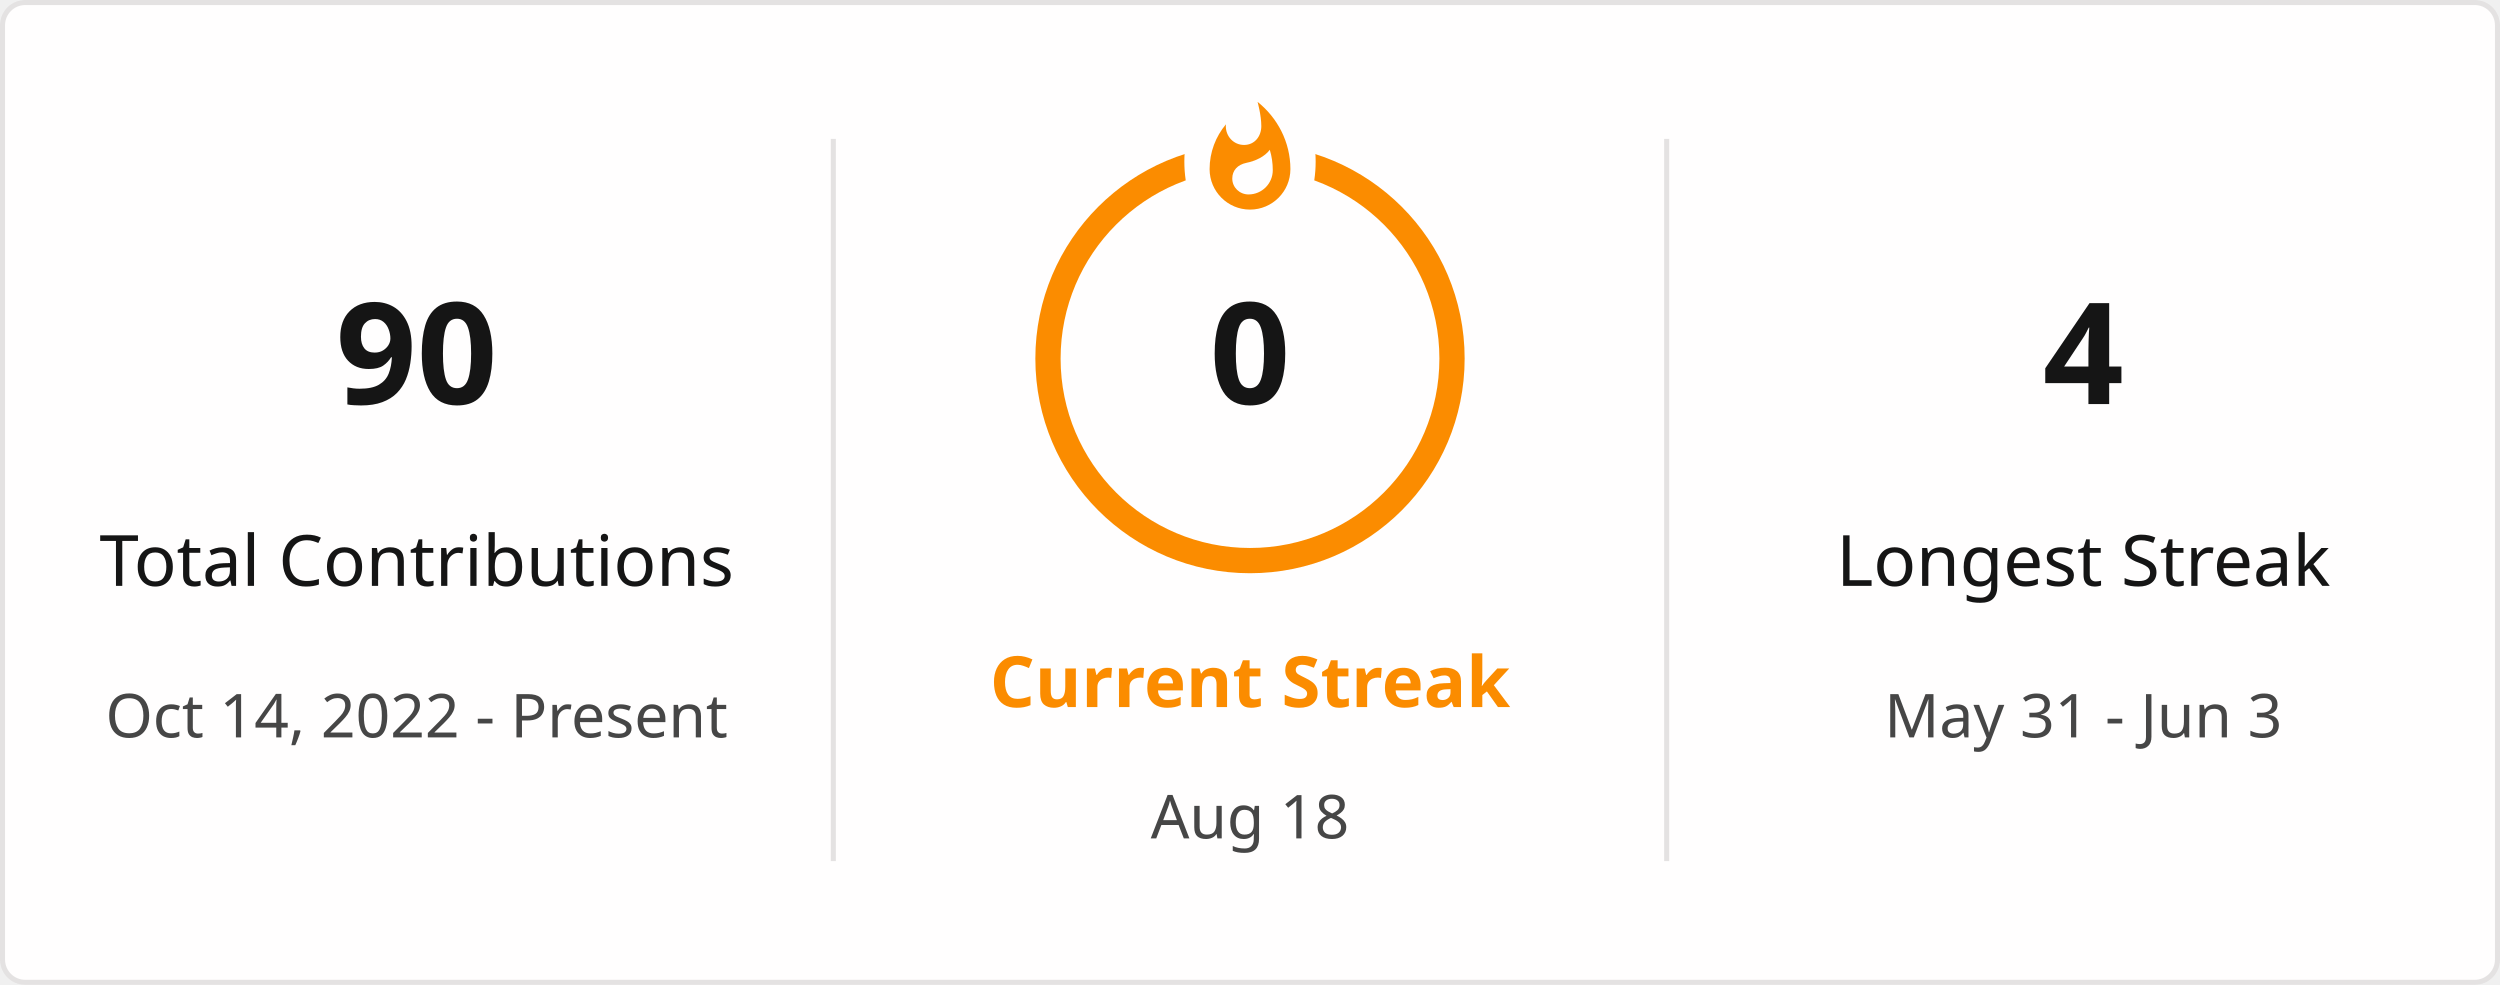
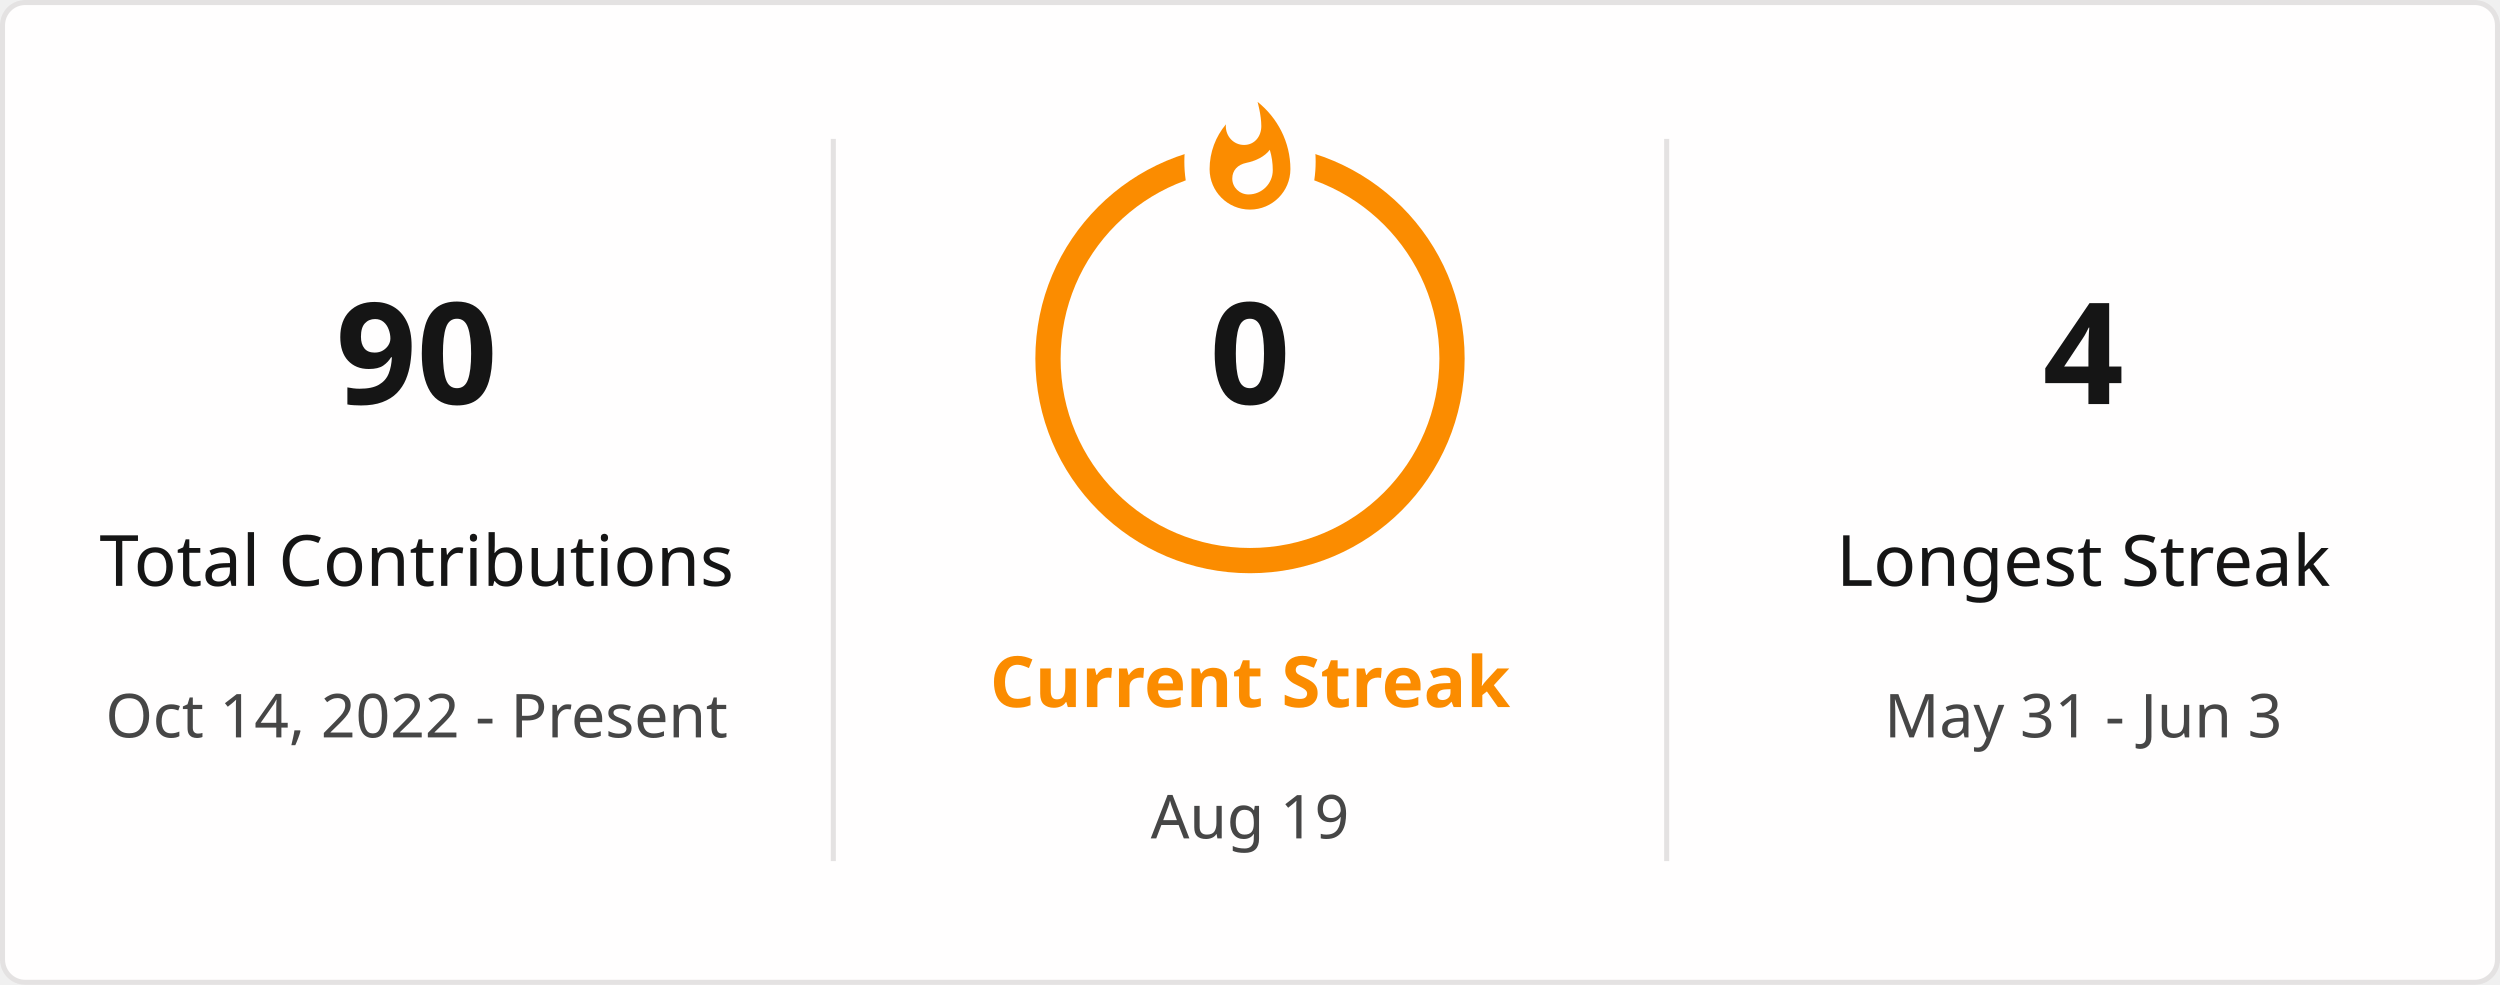
<svg xmlns="http://www.w3.org/2000/svg" style="isolation: isolate" viewBox="0 0 495 195" width="495px" height="195px" direction="ltr">
  <defs>
    <clipPath id="outer_rectangle">
      <rect width="495" height="195" rx="4.5" />
    </clipPath>
    <mask id="mask_out_ring_behind_fire">
      <rect width="495" height="195" fill="white" />
      <ellipse id="mask-ellipse" cx="247.5" cy="32" rx="13" ry="18" fill="black" />
    </mask>
  </defs>
  <g clip-path="url(#outer_rectangle)">
    <g style="isolation: isolate">
      <rect stroke="#E4E2E2" fill="#FFFEFE" rx="4.5" x="0.5" y="0.5" width="494" height="194" />
    </g>
    <g style="isolation: isolate">
      <line x1="165" y1="28" x2="165" y2="170" vector-effect="non-scaling-stroke" stroke-width="1" stroke="#E4E2E2" stroke-linejoin="miter" stroke-linecap="square" stroke-miterlimit="3" />
      <line x1="330" y1="28" x2="330" y2="170" vector-effect="non-scaling-stroke" stroke-width="1" stroke="#E4E2E2" stroke-linejoin="miter" stroke-linecap="square" stroke-miterlimit="3" />
    </g>
    <g style="isolation: isolate">
      <g transform="translate(82.5, 48)">
        <text x="0" y="32" stroke-width="0" text-anchor="middle" fill="#151515" stroke="none" font-family="&quot;Segoe UI&quot;, Ubuntu, sans-serif" font-weight="700" font-size="28px" font-style="normal" style="opacity: 1; opacity: 1;">
                        90
                    </text>
      </g>
      <g transform="translate(82.5, 84)">
        <text x="0" y="32" stroke-width="0" text-anchor="middle" fill="#151515" stroke="none" font-family="&quot;Segoe UI&quot;, Ubuntu, sans-serif" font-weight="400" font-size="14px" font-style="normal" style="opacity: 1; opacity: 1;">
                        Total Contributions
                    </text>
      </g>
      <g transform="translate(82.5, 114)">
        <text x="0" y="32" stroke-width="0" text-anchor="middle" fill="#464646" stroke="none" font-family="&quot;Segoe UI&quot;, Ubuntu, sans-serif" font-weight="400" font-size="12px" font-style="normal" style="opacity: 1; opacity: 1;">
                        Oct 14, 2022 - Present
                    </text>
      </g>
    </g>
    <g style="isolation: isolate">
      <g transform="translate(247.5, 108)">
        <text x="0" y="32" stroke-width="0" text-anchor="middle" fill="#FB8C00" stroke="none" font-family="&quot;Segoe UI&quot;, Ubuntu, sans-serif" font-weight="700" font-size="14px" font-style="normal" style="opacity: 1; opacity: 1;">
                        Current Streak
                    </text>
      </g>
      <g transform="translate(247.5, 145)">
        <text x="0" y="21" stroke-width="0" text-anchor="middle" fill="#464646" stroke="none" font-family="&quot;Segoe UI&quot;, Ubuntu, sans-serif" font-weight="400" font-size="12px" font-style="normal" style="opacity: 1; opacity: 1;">
-                         Aug 18
+                         Aug 19
                    </text>
      </g>
      <g mask="url(#mask_out_ring_behind_fire)">
        <circle cx="247.5" cy="71" r="40" fill="none" stroke="#FB8C00" stroke-width="5" style="opacity: 1; opacity: 1;" />
      </g>
      <g transform="translate(247.5, 19.5)" stroke-opacity="0" style="opacity: 1; opacity: 1;">
        <path d="M -12 -0.5 L 15 -0.5 L 15 23.5 L -12 23.5 L -12 -0.5 Z" fill="none" />
        <path d="M 1.5 0.67 C 1.5 0.67 2.24 3.32 2.24 5.47 C 2.24 7.53 0.89 9.2 -1.17 9.2 C -3.23 9.2 -4.79 7.53 -4.79 5.47 L -4.76 5.11 C -6.78 7.51 -8 10.62 -8 13.99 C -8 18.41 -4.42 22 0 22 C 4.42 22 8 18.41 8 13.99 C 8 8.6 5.41 3.79 1.5 0.67 Z M -0.29 19 C -2.07 19 -3.51 17.6 -3.51 15.86 C -3.51 14.24 -2.46 13.1 -0.7 12.74 C 1.07 12.38 2.9 11.53 3.92 10.16 C 4.31 11.45 4.51 12.81 4.51 14.2 C 4.51 16.85 2.36 19 -0.29 19 Z" fill="#FB8C00" stroke-opacity="0" />
      </g>
      <g transform="translate(247.5, 48)">
        <text x="0" y="32" stroke-width="0" text-anchor="middle" fill="#151515" stroke="none" font-family="&quot;Segoe UI&quot;, Ubuntu, sans-serif" font-weight="700" font-size="28px" font-style="normal" style="font-size: 28px;">
                        0
                    </text>
      </g>
    </g>
    <g style="isolation: isolate">
      <g transform="translate(412.5, 48)">
        <text x="0" y="32" stroke-width="0" text-anchor="middle" fill="#151515" stroke="none" font-family="&quot;Segoe UI&quot;, Ubuntu, sans-serif" font-weight="700" font-size="28px" font-style="normal" style="opacity: 1; opacity: 1;">
                        4
                    </text>
      </g>
      <g transform="translate(412.5, 84)">
        <text x="0" y="32" stroke-width="0" text-anchor="middle" fill="#151515" stroke="none" font-family="&quot;Segoe UI&quot;, Ubuntu, sans-serif" font-weight="400" font-size="14px" font-style="normal" style="opacity: 1; opacity: 1;">
                        Longest Streak
                    </text>
      </g>
      <g transform="translate(412.5, 114)">
        <text x="0" y="32" stroke-width="0" text-anchor="middle" fill="#464646" stroke="none" font-family="&quot;Segoe UI&quot;, Ubuntu, sans-serif" font-weight="400" font-size="12px" font-style="normal" style="opacity: 1; opacity: 1;">
                        May 31 - Jun 3
                    </text>
      </g>
    </g>
  </g>
</svg>
